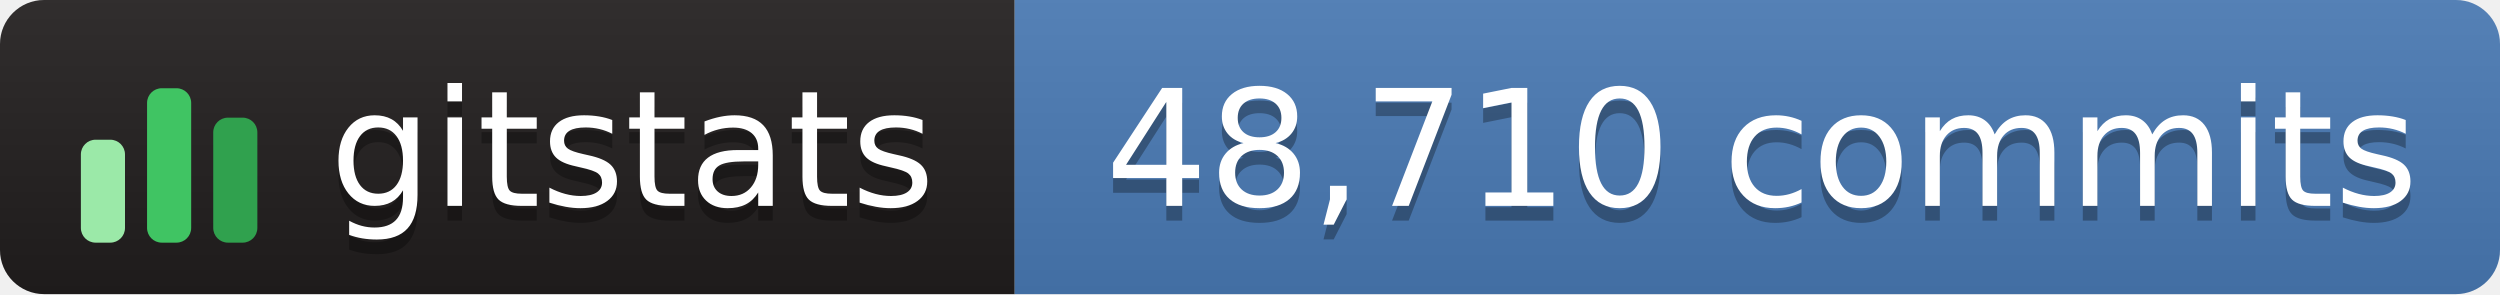
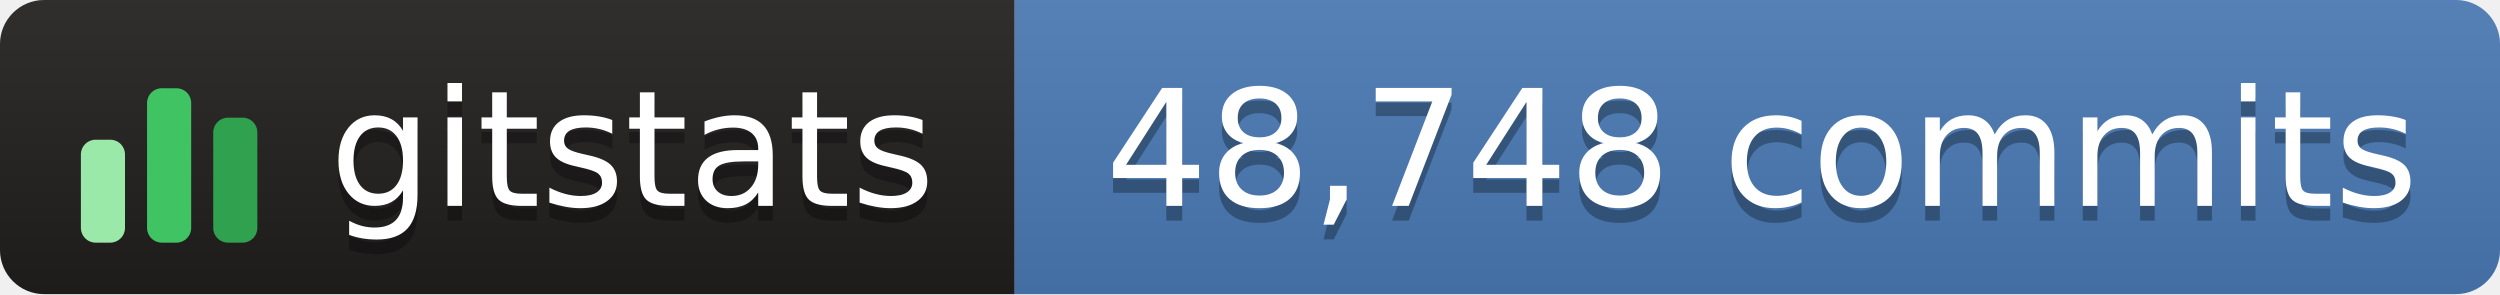
- <svg xmlns="http://www.w3.org/2000/svg" width="170" height="20" role="img" aria-label="gitstats: 48,710 commits">
+ <svg xmlns="http://www.w3.org/2000/svg" width="170" height="20" role="img" aria-label="gitstats: 48,748 commits">
  <linearGradient id="s" x2="0" y2="100%">
    <stop offset="0" stop-color="#bbb" stop-opacity=".1" />
    <stop offset="1" stop-opacity=".1" />
  </linearGradient>
  <clipPath id="r">
    <rect width="170" height="20" rx="3" fill="#fff" />
  </clipPath>
  <g clip-path="url(#r)">
    <rect width="69" height="20" fill="#211e1e" />
    <rect x="69" width="102" height="20" fill="#4a7ab5" />
    <rect width="170" height="20" fill="url(#s)" />
  </g>
  <g transform="translate(5,3.5)">
    <rect x="0.5" y="6.0" width="3" height="7.0" rx="1" fill="#9be9a8" />
    <rect x="5.0" y="2.5" width="3" height="10.5" rx="1" fill="#40c463" />
    <rect x="9.5" y="4.5" width="3" height="8.5" rx="1" fill="#30a14e" />
  </g>
  <g fill="#fff" text-anchor="middle" font-family="Verdana,Geneva,DejaVu Sans,sans-serif" text-rendering="geometricPrecision" font-size="110">
    <text aria-hidden="true" x="430" y="150" fill="#010101" fill-opacity=".3" transform="scale(.1)" textLength="420">gitstats</text>
    <text x="430" y="140" transform="scale(.1)" textLength="420">gitstats</text>
-     <text aria-hidden="true" x="1198" y="150" fill="#010101" fill-opacity=".3" transform="scale(.1)" textLength="905">48,710 commits</text>
-     <text x="1198" y="140" transform="scale(.1)" textLength="905">48,710 commits</text>
+     <text aria-hidden="true" x="1198" y="150" fill="#010101" fill-opacity=".3" transform="scale(.1)" textLength="905">48,748 commits</text>
+     <text x="1198" y="140" transform="scale(.1)" textLength="905">48,748 commits</text>
  </g>
</svg>
